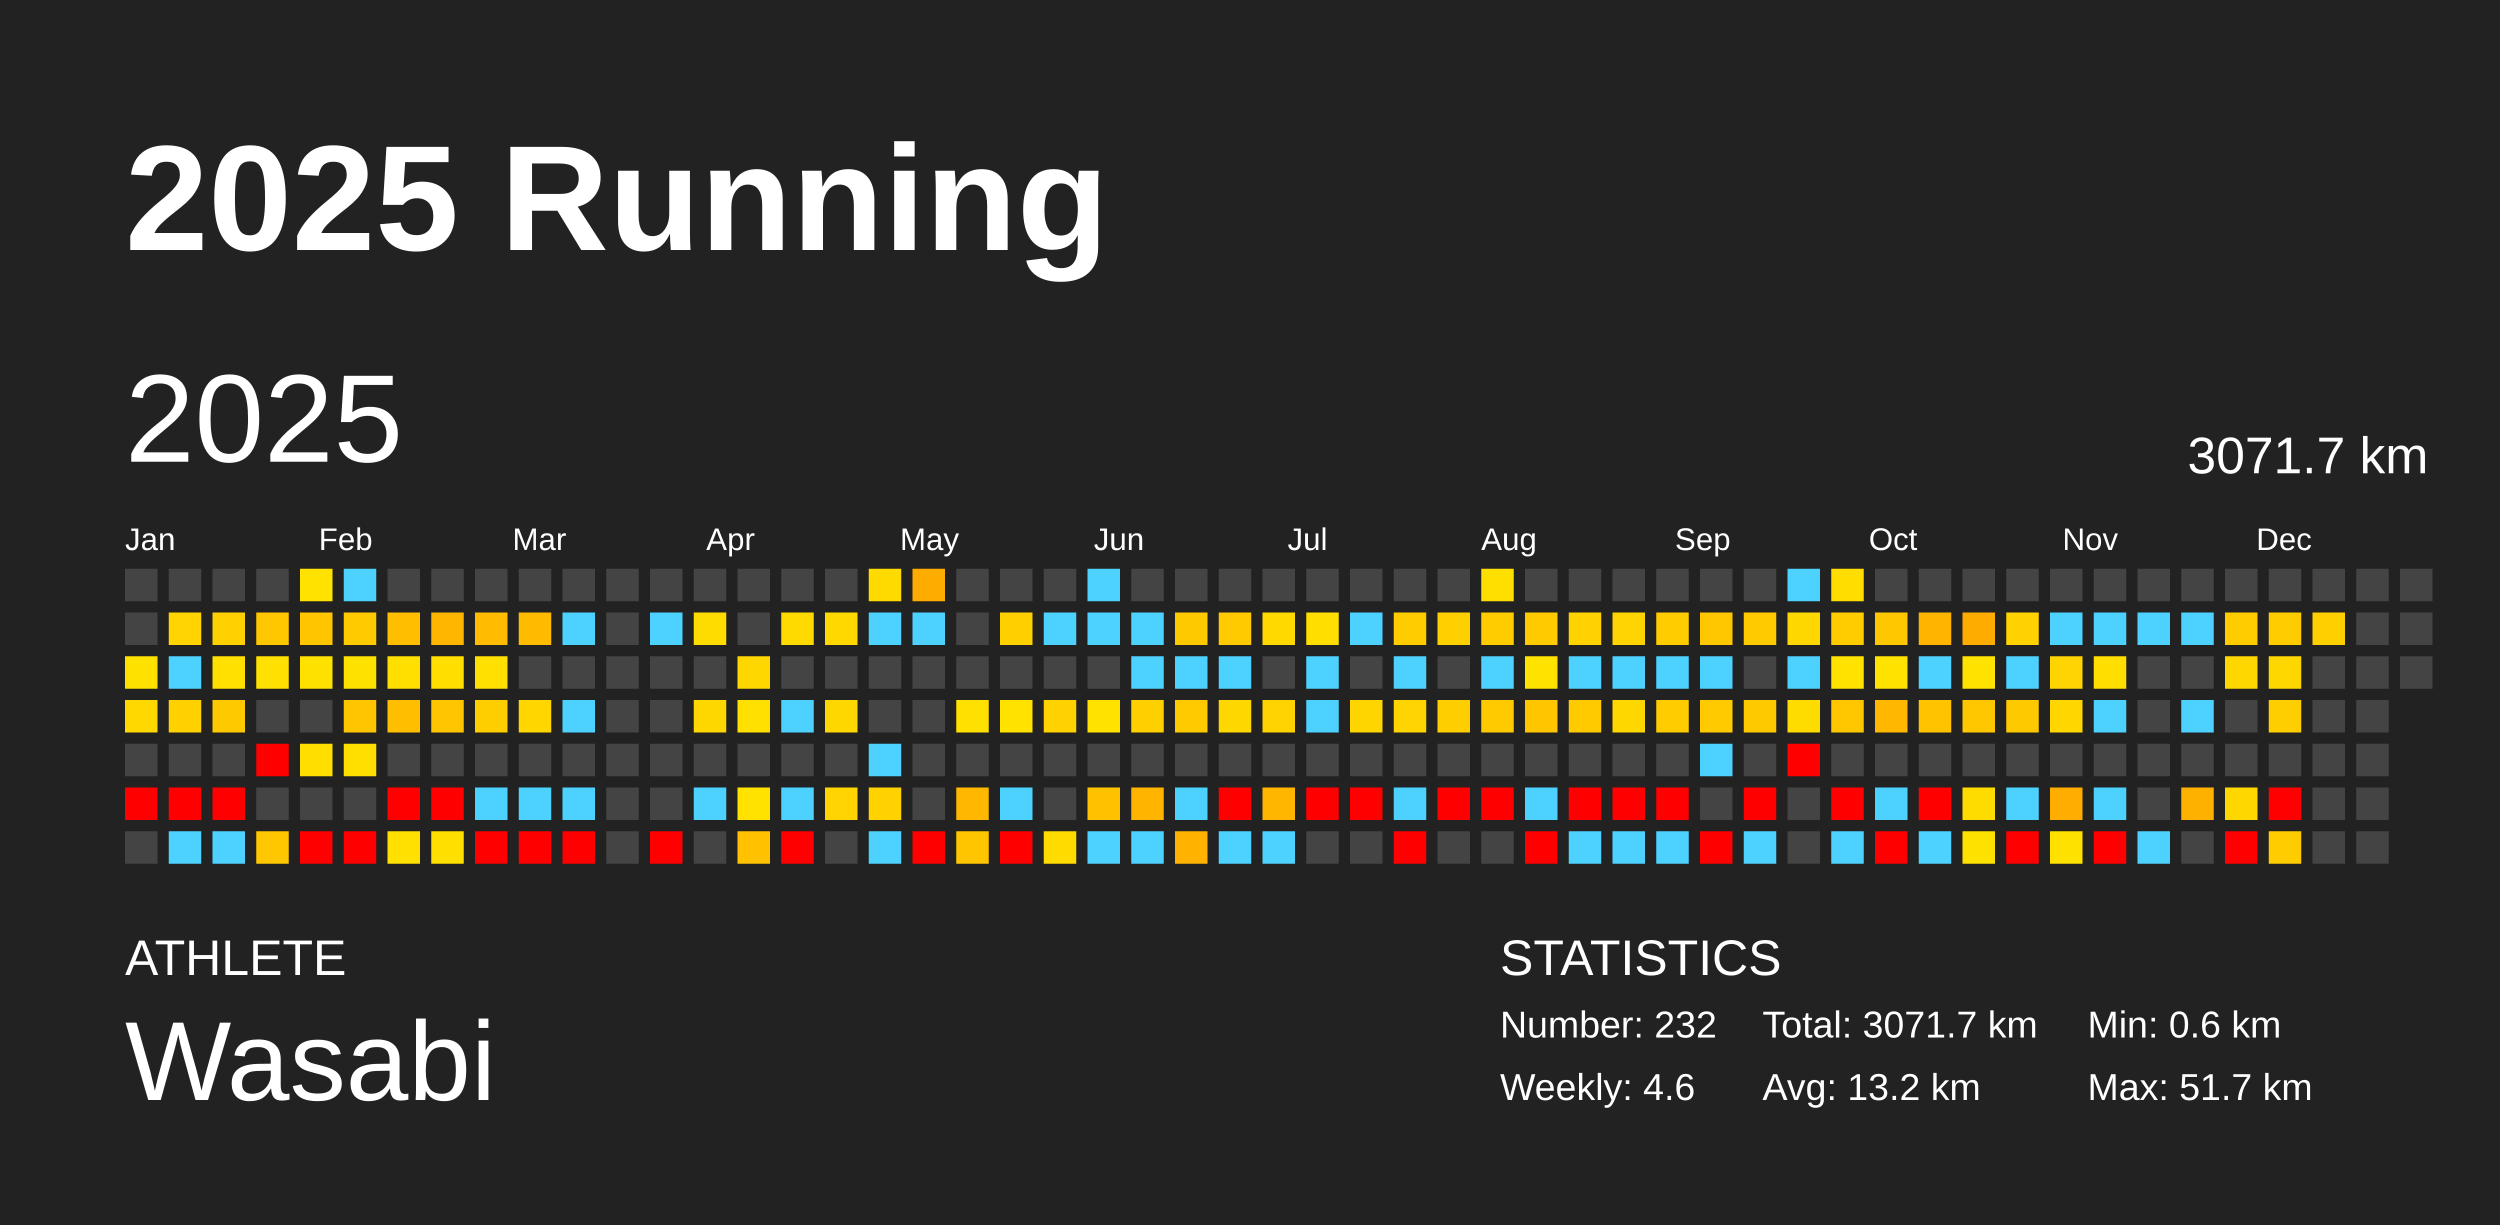
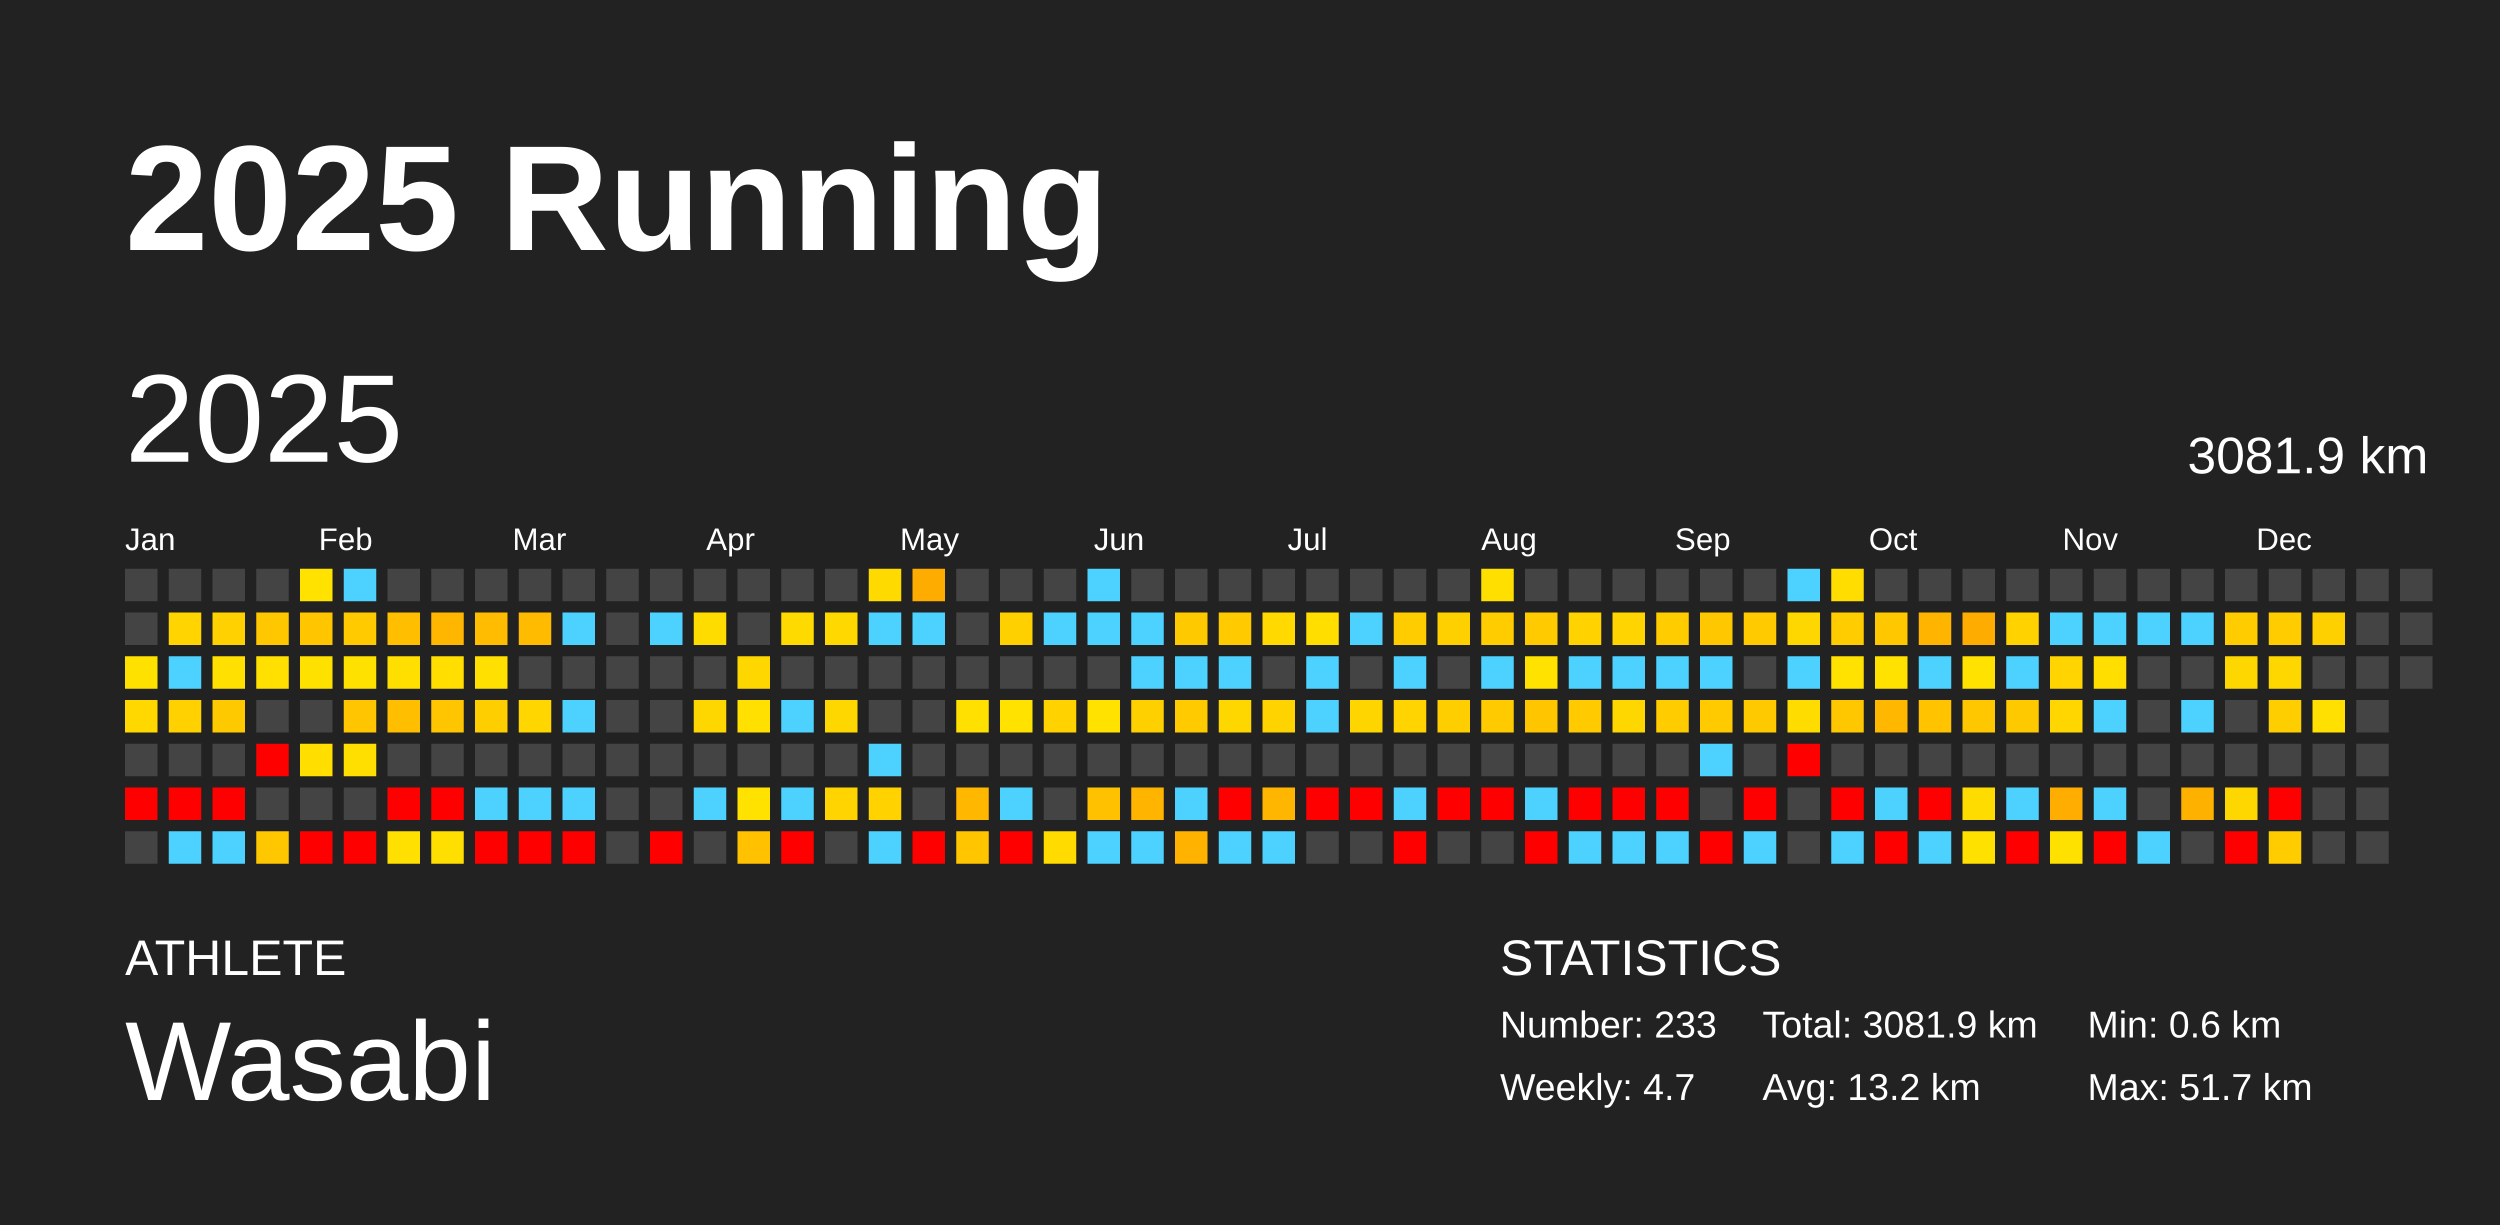
<svg xmlns="http://www.w3.org/2000/svg" baseProfile="full" height="98mm" version="1.1" viewBox="0,0,200,98" width="200mm">
  <defs />
  <rect fill="#222222" height="98" width="200" x="0" y="0" />
  <text fill="#FFFFFF" style="font-size:12px; font-family:Arial; font-weight:bold;" x="10" y="20">2025 Running</text>
  <text fill="#FFFFFF" style="font-size:4px; font-family:Arial" x="10" y="78">ATHLETE</text>
  <text fill="#FFFFFF" style="font-size:9px; font-family:Arial" x="10" y="88">Wasabi</text>
  <text fill="#FFFFFF" style="font-size:4px; font-family:Arial" x="120" y="78">STATISTICS</text>
-   <text fill="#FFFFFF" style="font-size:3px; font-family:Arial" x="120" y="83">Number: 232</text>
-   <text fill="#FFFFFF" style="font-size:3px; font-family:Arial" x="120" y="88">Weekly: 4.6</text>
-   <text fill="#FFFFFF" style="font-size:3px; font-family:Arial" x="141" y="83">Total: 3071.7 km</text>
+   <text fill="#FFFFFF" style="font-size:3px; font-family:Arial" x="120" y="83">Number: 233</text>
+   <text fill="#FFFFFF" style="font-size:3px; font-family:Arial" x="120" y="88">Weekly: 4.7</text>
+   <text fill="#FFFFFF" style="font-size:3px; font-family:Arial" x="141" y="83">Total: 3081.9 km</text>
  <text fill="#FFFFFF" style="font-size:3px; font-family:Arial" x="141" y="88">Avg: 13.2 km</text>
  <text fill="#FFFFFF" style="font-size:3px; font-family:Arial" x="167" y="83">Min: 0.6 km</text>
  <text fill="#FFFFFF" style="font-size:3px; font-family:Arial" x="167" y="88">Max: 51.7 km</text>
  <text dominant-baseline="hanging" fill="#FFFFFF" style="font-size:10.0px; font-family:Arial;" x="10" y="30">2025</text>
-   <text dominant-baseline="hanging" fill="#FFFFFF" style="font-size:4.125px; font-family:Arial;" x="175" y="35">3071.7 km</text>
+   <text dominant-baseline="hanging" fill="#FFFFFF" style="font-size:4.125px; font-family:Arial;" x="175" y="35">3081.9 km</text>
  <text fill="#FFFFFF" style="font-size:2.5px; font-family:Arial" x="10.0" y="44">Jan</text>
  <text fill="#FFFFFF" style="font-size:2.5px; font-family:Arial" x="25.5" y="44">Feb</text>
  <text fill="#FFFFFF" style="font-size:2.5px; font-family:Arial" x="41.0" y="44">Mar</text>
  <text fill="#FFFFFF" style="font-size:2.5px; font-family:Arial" x="56.5" y="44">Apr</text>
  <text fill="#FFFFFF" style="font-size:2.5px; font-family:Arial" x="72.0" y="44">May</text>
  <text fill="#FFFFFF" style="font-size:2.5px; font-family:Arial" x="87.5" y="44">Jun</text>
  <text fill="#FFFFFF" style="font-size:2.5px; font-family:Arial" x="103.0" y="44">Jul</text>
  <text fill="#FFFFFF" style="font-size:2.5px; font-family:Arial" x="118.5" y="44">Aug</text>
  <text fill="#FFFFFF" style="font-size:2.5px; font-family:Arial" x="134.0" y="44">Sep</text>
  <text fill="#FFFFFF" style="font-size:2.5px; font-family:Arial" x="149.5" y="44">Oct</text>
  <text fill="#FFFFFF" style="font-size:2.5px; font-family:Arial" x="165.0" y="44">Nov</text>
  <text fill="#FFFFFF" style="font-size:2.5px; font-family:Arial" x="180.5" y="44">Dec</text>
  <rect fill="#444444" height="2.6" width="2.6" x="10.0" y="45.5" />
  <rect fill="#444444" height="2.6" width="2.6" x="10.0" y="49.0" />
  <rect fill="#ffe100" height="2.6" width="2.6" x="10.0" y="52.5" />
  <rect fill="#ffd800" height="2.6" width="2.6" x="10.0" y="56.0" />
  <rect fill="#444444" height="2.6" width="2.6" x="10.0" y="59.5" />
  <rect fill="red" height="2.6" width="2.6" x="10.0" y="63.0" />
  <rect fill="#444444" height="2.6" width="2.6" x="10.0" y="66.5" />
  <rect fill="#444444" height="2.6" width="2.6" x="13.5" y="45.5" />
  <rect fill="#ffd400" height="2.6" width="2.6" x="13.5" y="49.0" />
  <rect fill="#4dd2ff" height="2.6" width="2.6" x="13.5" y="52.5" />
  <rect fill="#ffd100" height="2.6" width="2.6" x="13.5" y="56.0" />
  <rect fill="#444444" height="2.6" width="2.6" x="13.5" y="59.5" />
  <rect fill="red" height="2.6" width="2.6" x="13.5" y="63.0" />
  <rect fill="#4dd2ff" height="2.6" width="2.6" x="13.5" y="66.5" />
  <rect fill="#444444" height="2.6" width="2.6" x="17.0" y="45.5" />
  <rect fill="#ffd100" height="2.6" width="2.6" x="17.0" y="49.0" />
  <rect fill="#ffe000" height="2.6" width="2.6" x="17.0" y="52.5" />
  <rect fill="#ffc900" height="2.6" width="2.6" x="17.0" y="56.0" />
  <rect fill="#444444" height="2.6" width="2.6" x="17.0" y="59.5" />
  <rect fill="red" height="2.6" width="2.6" x="17.0" y="63.0" />
  <rect fill="#4dd2ff" height="2.6" width="2.6" x="17.0" y="66.5" />
  <rect fill="#444444" height="2.6" width="2.6" x="20.5" y="45.5" />
  <rect fill="#ffc700" height="2.6" width="2.6" x="20.5" y="49.0" />
  <rect fill="#ffe000" height="2.6" width="2.6" x="20.5" y="52.5" />
  <rect fill="#444444" height="2.6" width="2.6" x="20.5" y="56.0" />
  <rect fill="red" height="2.6" width="2.6" x="20.5" y="59.5" />
  <rect fill="#444444" height="2.6" width="2.6" x="20.5" y="63.0" />
  <rect fill="#ffc700" height="2.6" width="2.6" x="20.5" y="66.5" />
  <rect fill="#ffe200" height="2.6" width="2.6" x="24.0" y="45.5" />
  <rect fill="#ffc600" height="2.6" width="2.6" x="24.0" y="49.0" />
  <rect fill="#ffe100" height="2.6" width="2.6" x="24.0" y="52.5" />
  <rect fill="#444444" height="2.6" width="2.6" x="24.0" y="56.0" />
  <rect fill="#ffde00" height="2.6" width="2.6" x="24.0" y="59.5" />
  <rect fill="#444444" height="2.6" width="2.6" x="24.0" y="63.0" />
  <rect fill="red" height="2.6" width="2.6" x="24.0" y="66.5" />
  <rect fill="#4dd2ff" height="2.6" width="2.6" x="27.5" y="45.5" />
  <rect fill="#ffca00" height="2.6" width="2.6" x="27.5" y="49.0" />
  <rect fill="#ffe100" height="2.6" width="2.6" x="27.5" y="52.5" />
  <rect fill="#ffc500" height="2.6" width="2.6" x="27.5" y="56.0" />
  <rect fill="#ffdf00" height="2.6" width="2.6" x="27.5" y="59.5" />
  <rect fill="#444444" height="2.6" width="2.6" x="27.5" y="63.0" />
  <rect fill="red" height="2.6" width="2.6" x="27.5" y="66.5" />
  <rect fill="#444444" height="2.6" width="2.6" x="31.0" y="45.5" />
  <rect fill="#ffbe00" height="2.6" width="2.6" x="31.0" y="49.0" />
  <rect fill="#ffdf00" height="2.6" width="2.6" x="31.0" y="52.5" />
  <rect fill="#ffbe00" height="2.6" width="2.6" x="31.0" y="56.0" />
  <rect fill="#444444" height="2.6" width="2.6" x="31.0" y="59.5" />
  <rect fill="red" height="2.6" width="2.6" x="31.0" y="63.0" />
  <rect fill="#ffe000" height="2.6" width="2.6" x="31.0" y="66.5" />
  <rect fill="#444444" height="2.6" width="2.6" x="34.5" y="45.5" />
  <rect fill="#ffb600" height="2.6" width="2.6" x="34.5" y="49.0" />
  <rect fill="#ffde00" height="2.6" width="2.6" x="34.5" y="52.5" />
  <rect fill="#ffc500" height="2.6" width="2.6" x="34.5" y="56.0" />
  <rect fill="#444444" height="2.6" width="2.6" x="34.5" y="59.5" />
  <rect fill="red" height="2.6" width="2.6" x="34.5" y="63.0" />
  <rect fill="#ffdf00" height="2.6" width="2.6" x="34.5" y="66.5" />
  <rect fill="#444444" height="2.6" width="2.6" x="38.0" y="45.5" />
  <rect fill="#ffbc00" height="2.6" width="2.6" x="38.0" y="49.0" />
  <rect fill="#ffe000" height="2.6" width="2.6" x="38.0" y="52.5" />
  <rect fill="#ffce00" height="2.6" width="2.6" x="38.0" y="56.0" />
  <rect fill="#444444" height="2.6" width="2.6" x="38.0" y="59.5" />
  <rect fill="#4dd2ff" height="2.6" width="2.6" x="38.0" y="63.0" />
  <rect fill="red" height="2.6" width="2.6" x="38.0" y="66.5" />
  <rect fill="#444444" height="2.6" width="2.6" x="41.5" y="45.5" />
  <rect fill="#ffbb00" height="2.6" width="2.6" x="41.5" y="49.0" />
  <rect fill="#444444" height="2.6" width="2.6" x="41.5" y="52.5" />
  <rect fill="#ffd600" height="2.6" width="2.6" x="41.5" y="56.0" />
  <rect fill="#444444" height="2.6" width="2.6" x="41.5" y="59.5" />
  <rect fill="#4dd2ff" height="2.6" width="2.6" x="41.5" y="63.0" />
  <rect fill="red" height="2.6" width="2.6" x="41.5" y="66.5" />
  <rect fill="#444444" height="2.6" width="2.6" x="45.0" y="45.5" />
  <rect fill="#4dd2ff" height="2.6" width="2.6" x="45.0" y="49.0" />
  <rect fill="#444444" height="2.6" width="2.6" x="45.0" y="52.5" />
  <rect fill="#4dd2ff" height="2.6" width="2.6" x="45.0" y="56.0" />
  <rect fill="#444444" height="2.6" width="2.6" x="45.0" y="59.5" />
  <rect fill="#4dd2ff" height="2.6" width="2.6" x="45.0" y="63.0" />
  <rect fill="red" height="2.6" width="2.6" x="45.0" y="66.5" />
  <rect fill="#444444" height="2.6" width="2.6" x="48.5" y="45.5" />
  <rect fill="#444444" height="2.6" width="2.6" x="48.5" y="49.0" />
  <rect fill="#444444" height="2.6" width="2.6" x="48.5" y="52.5" />
  <rect fill="#444444" height="2.6" width="2.6" x="48.5" y="56.0" />
  <rect fill="#444444" height="2.6" width="2.6" x="48.5" y="59.5" />
  <rect fill="#444444" height="2.6" width="2.6" x="48.5" y="63.0" />
  <rect fill="#444444" height="2.6" width="2.6" x="48.5" y="66.5" />
  <rect fill="#444444" height="2.6" width="2.6" x="52.0" y="45.5" />
  <rect fill="#4dd2ff" height="2.6" width="2.6" x="52.0" y="49.0" />
  <rect fill="#444444" height="2.6" width="2.6" x="52.0" y="52.5" />
  <rect fill="#444444" height="2.6" width="2.6" x="52.0" y="56.0" />
  <rect fill="#444444" height="2.6" width="2.6" x="52.0" y="59.5" />
  <rect fill="#444444" height="2.6" width="2.6" x="52.0" y="63.0" />
  <rect fill="red" height="2.6" width="2.6" x="52.0" y="66.5" />
  <rect fill="#444444" height="2.6" width="2.6" x="55.5" y="45.5" />
  <rect fill="#ffdc00" height="2.6" width="2.6" x="55.5" y="49.0" />
  <rect fill="#444444" height="2.6" width="2.6" x="55.5" y="52.5" />
  <rect fill="#ffd700" height="2.6" width="2.6" x="55.5" y="56.0" />
  <rect fill="#444444" height="2.6" width="2.6" x="55.5" y="59.5" />
  <rect fill="#4dd2ff" height="2.6" width="2.6" x="55.5" y="63.0" />
  <rect fill="#444444" height="2.6" width="2.6" x="55.5" y="66.5" />
  <rect fill="#444444" height="2.6" width="2.6" x="59.0" y="45.5" />
  <rect fill="#444444" height="2.6" width="2.6" x="59.0" y="49.0" />
  <rect fill="#ffd700" height="2.6" width="2.6" x="59.0" y="52.5" />
  <rect fill="#ffe000" height="2.6" width="2.6" x="59.0" y="56.0" />
  <rect fill="#444444" height="2.6" width="2.6" x="59.0" y="59.5" />
  <rect fill="#ffe200" height="2.6" width="2.6" x="59.0" y="63.0" />
  <rect fill="#ffc100" height="2.6" width="2.6" x="59.0" y="66.5" />
  <rect fill="#444444" height="2.6" width="2.6" x="62.5" y="45.5" />
  <rect fill="#ffda00" height="2.6" width="2.6" x="62.5" y="49.0" />
  <rect fill="#444444" height="2.6" width="2.6" x="62.5" y="52.5" />
  <rect fill="#4dd2ff" height="2.6" width="2.6" x="62.5" y="56.0" />
  <rect fill="#444444" height="2.6" width="2.6" x="62.5" y="59.5" />
  <rect fill="#4dd2ff" height="2.6" width="2.6" x="62.5" y="63.0" />
  <rect fill="red" height="2.6" width="2.6" x="62.5" y="66.5" />
  <rect fill="#444444" height="2.6" width="2.6" x="66.0" y="45.5" />
  <rect fill="#ffd800" height="2.6" width="2.6" x="66.0" y="49.0" />
  <rect fill="#444444" height="2.6" width="2.6" x="66.0" y="52.5" />
  <rect fill="#ffd700" height="2.6" width="2.6" x="66.0" y="56.0" />
  <rect fill="#444444" height="2.6" width="2.6" x="66.0" y="59.5" />
  <rect fill="#ffd400" height="2.6" width="2.6" x="66.0" y="63.0" />
  <rect fill="#444444" height="2.6" width="2.6" x="66.0" y="66.5" />
  <rect fill="#ffda00" height="2.6" width="2.6" x="69.5" y="45.5" />
  <rect fill="#4dd2ff" height="2.6" width="2.6" x="69.5" y="49.0" />
  <rect fill="#444444" height="2.6" width="2.6" x="69.5" y="52.5" />
  <rect fill="#444444" height="2.6" width="2.6" x="69.5" y="56.0" />
  <rect fill="#4dd2ff" height="2.6" width="2.6" x="69.5" y="59.5" />
  <rect fill="#ffd200" height="2.6" width="2.6" x="69.5" y="63.0" />
  <rect fill="#4dd2ff" height="2.6" width="2.6" x="69.5" y="66.5" />
  <rect fill="#ffac00" height="2.6" width="2.6" x="73.0" y="45.5" />
  <rect fill="#4dd2ff" height="2.6" width="2.6" x="73.0" y="49.0" />
  <rect fill="#444444" height="2.6" width="2.6" x="73.0" y="52.5" />
  <rect fill="#444444" height="2.6" width="2.6" x="73.0" y="56.0" />
  <rect fill="#444444" height="2.6" width="2.6" x="73.0" y="59.5" />
  <rect fill="#444444" height="2.6" width="2.6" x="73.0" y="63.0" />
  <rect fill="red" height="2.6" width="2.6" x="73.0" y="66.5" />
  <rect fill="#444444" height="2.6" width="2.6" x="76.5" y="45.5" />
  <rect fill="#444444" height="2.6" width="2.6" x="76.5" y="49.0" />
  <rect fill="#444444" height="2.6" width="2.6" x="76.5" y="52.5" />
  <rect fill="#ffe000" height="2.6" width="2.6" x="76.5" y="56.0" />
  <rect fill="#444444" height="2.6" width="2.6" x="76.5" y="59.5" />
  <rect fill="#ffb700" height="2.6" width="2.6" x="76.5" y="63.0" />
  <rect fill="#ffc600" height="2.6" width="2.6" x="76.5" y="66.5" />
  <rect fill="#444444" height="2.6" width="2.6" x="80.0" y="45.5" />
  <rect fill="#ffd000" height="2.6" width="2.6" x="80.0" y="49.0" />
  <rect fill="#444444" height="2.6" width="2.6" x="80.0" y="52.5" />
  <rect fill="#ffe200" height="2.6" width="2.6" x="80.0" y="56.0" />
  <rect fill="#444444" height="2.6" width="2.6" x="80.0" y="59.5" />
  <rect fill="#4dd2ff" height="2.6" width="2.6" x="80.0" y="63.0" />
  <rect fill="red" height="2.6" width="2.6" x="80.0" y="66.5" />
  <rect fill="#444444" height="2.6" width="2.6" x="83.5" y="45.5" />
  <rect fill="#4dd2ff" height="2.6" width="2.6" x="83.5" y="49.0" />
  <rect fill="#444444" height="2.6" width="2.6" x="83.5" y="52.5" />
  <rect fill="#ffd200" height="2.6" width="2.6" x="83.5" y="56.0" />
  <rect fill="#444444" height="2.6" width="2.6" x="83.5" y="59.5" />
  <rect fill="#444444" height="2.6" width="2.6" x="83.5" y="63.0" />
  <rect fill="#ffdb00" height="2.6" width="2.6" x="83.5" y="66.5" />
  <rect fill="#4dd2ff" height="2.6" width="2.6" x="87.0" y="45.5" />
  <rect fill="#4dd2ff" height="2.6" width="2.6" x="87.0" y="49.0" />
  <rect fill="#444444" height="2.6" width="2.6" x="87.0" y="52.5" />
  <rect fill="#ffe200" height="2.6" width="2.6" x="87.0" y="56.0" />
  <rect fill="#444444" height="2.6" width="2.6" x="87.0" y="59.5" />
  <rect fill="#ffc100" height="2.6" width="2.6" x="87.0" y="63.0" />
  <rect fill="#4dd2ff" height="2.6" width="2.6" x="87.0" y="66.5" />
  <rect fill="#444444" height="2.6" width="2.6" x="90.5" y="45.5" />
  <rect fill="#4dd2ff" height="2.6" width="2.6" x="90.5" y="49.0" />
  <rect fill="#4dd2ff" height="2.6" width="2.6" x="90.5" y="52.5" />
  <rect fill="#ffd000" height="2.6" width="2.6" x="90.5" y="56.0" />
  <rect fill="#444444" height="2.6" width="2.6" x="90.5" y="59.5" />
  <rect fill="#ffb400" height="2.6" width="2.6" x="90.5" y="63.0" />
  <rect fill="#4dd2ff" height="2.6" width="2.6" x="90.5" y="66.5" />
  <rect fill="#444444" height="2.6" width="2.6" x="94.0" y="45.5" />
  <rect fill="#ffc900" height="2.6" width="2.6" x="94.0" y="49.0" />
  <rect fill="#4dd2ff" height="2.6" width="2.6" x="94.0" y="52.5" />
  <rect fill="#ffcb00" height="2.6" width="2.6" x="94.0" y="56.0" />
  <rect fill="#444444" height="2.6" width="2.6" x="94.0" y="59.5" />
  <rect fill="#4dd2ff" height="2.6" width="2.6" x="94.0" y="63.0" />
  <rect fill="#ffb300" height="2.6" width="2.6" x="94.0" y="66.5" />
  <rect fill="#444444" height="2.6" width="2.6" x="97.5" y="45.5" />
  <rect fill="#ffca00" height="2.6" width="2.6" x="97.5" y="49.0" />
  <rect fill="#4dd2ff" height="2.6" width="2.6" x="97.5" y="52.5" />
  <rect fill="#ffd700" height="2.6" width="2.6" x="97.5" y="56.0" />
  <rect fill="#444444" height="2.6" width="2.6" x="97.5" y="59.5" />
  <rect fill="red" height="2.6" width="2.6" x="97.5" y="63.0" />
  <rect fill="#4dd2ff" height="2.6" width="2.6" x="97.5" y="66.5" />
  <rect fill="#444444" height="2.6" width="2.6" x="101.0" y="45.5" />
  <rect fill="#ffd900" height="2.6" width="2.6" x="101.0" y="49.0" />
  <rect fill="#444444" height="2.6" width="2.6" x="101.0" y="52.5" />
  <rect fill="#ffd300" height="2.6" width="2.6" x="101.0" y="56.0" />
  <rect fill="#444444" height="2.6" width="2.6" x="101.0" y="59.5" />
  <rect fill="#ffb600" height="2.6" width="2.6" x="101.0" y="63.0" />
  <rect fill="#4dd2ff" height="2.6" width="2.6" x="101.0" y="66.5" />
  <rect fill="#444444" height="2.6" width="2.6" x="104.5" y="45.5" />
  <rect fill="#ffde00" height="2.6" width="2.6" x="104.5" y="49.0" />
  <rect fill="#4dd2ff" height="2.6" width="2.6" x="104.5" y="52.5" />
  <rect fill="#4dd2ff" height="2.6" width="2.6" x="104.5" y="56.0" />
  <rect fill="#444444" height="2.6" width="2.6" x="104.5" y="59.5" />
  <rect fill="red" height="2.6" width="2.6" x="104.5" y="63.0" />
  <rect fill="#444444" height="2.6" width="2.6" x="104.5" y="66.5" />
  <rect fill="#444444" height="2.6" width="2.6" x="108.0" y="45.5" />
  <rect fill="#4dd2ff" height="2.6" width="2.6" x="108.0" y="49.0" />
  <rect fill="#444444" height="2.6" width="2.6" x="108.0" y="52.5" />
  <rect fill="#ffd500" height="2.6" width="2.6" x="108.0" y="56.0" />
  <rect fill="#444444" height="2.6" width="2.6" x="108.0" y="59.5" />
  <rect fill="red" height="2.6" width="2.6" x="108.0" y="63.0" />
  <rect fill="#444444" height="2.6" width="2.6" x="108.0" y="66.5" />
  <rect fill="#444444" height="2.6" width="2.6" x="111.5" y="45.5" />
  <rect fill="#ffcc00" height="2.6" width="2.6" x="111.5" y="49.0" />
  <rect fill="#4dd2ff" height="2.6" width="2.6" x="111.5" y="52.5" />
  <rect fill="#ffd400" height="2.6" width="2.6" x="111.5" y="56.0" />
  <rect fill="#444444" height="2.6" width="2.6" x="111.5" y="59.5" />
  <rect fill="#4dd2ff" height="2.6" width="2.6" x="111.5" y="63.0" />
  <rect fill="red" height="2.6" width="2.6" x="111.5" y="66.5" />
  <rect fill="#444444" height="2.6" width="2.6" x="115.0" y="45.5" />
  <rect fill="#ffd000" height="2.6" width="2.6" x="115.0" y="49.0" />
  <rect fill="#444444" height="2.6" width="2.6" x="115.0" y="52.5" />
  <rect fill="#ffce00" height="2.6" width="2.6" x="115.0" y="56.0" />
  <rect fill="#444444" height="2.6" width="2.6" x="115.0" y="59.5" />
  <rect fill="red" height="2.6" width="2.6" x="115.0" y="63.0" />
  <rect fill="#444444" height="2.6" width="2.6" x="115.0" y="66.5" />
  <rect fill="#ffdf00" height="2.6" width="2.6" x="118.5" y="45.5" />
  <rect fill="#ffcc00" height="2.6" width="2.6" x="118.5" y="49.0" />
  <rect fill="#4dd2ff" height="2.6" width="2.6" x="118.5" y="52.5" />
  <rect fill="#ffca00" height="2.6" width="2.6" x="118.5" y="56.0" />
  <rect fill="#444444" height="2.6" width="2.6" x="118.5" y="59.5" />
  <rect fill="red" height="2.6" width="2.6" x="118.5" y="63.0" />
  <rect fill="#444444" height="2.6" width="2.6" x="118.5" y="66.5" />
  <rect fill="#444444" height="2.6" width="2.6" x="122.0" y="45.5" />
  <rect fill="#ffcb00" height="2.6" width="2.6" x="122.0" y="49.0" />
  <rect fill="#ffe200" height="2.6" width="2.6" x="122.0" y="52.5" />
  <rect fill="#ffc600" height="2.6" width="2.6" x="122.0" y="56.0" />
  <rect fill="#444444" height="2.6" width="2.6" x="122.0" y="59.5" />
  <rect fill="#4dd2ff" height="2.6" width="2.6" x="122.0" y="63.0" />
  <rect fill="red" height="2.6" width="2.6" x="122.0" y="66.5" />
  <rect fill="#444444" height="2.6" width="2.6" x="125.5" y="45.5" />
  <rect fill="#ffd200" height="2.6" width="2.6" x="125.5" y="49.0" />
  <rect fill="#4dd2ff" height="2.6" width="2.6" x="125.5" y="52.5" />
  <rect fill="#ffca00" height="2.6" width="2.6" x="125.5" y="56.0" />
  <rect fill="#444444" height="2.6" width="2.6" x="125.5" y="59.5" />
  <rect fill="red" height="2.6" width="2.6" x="125.5" y="63.0" />
  <rect fill="#4dd2ff" height="2.6" width="2.6" x="125.5" y="66.5" />
  <rect fill="#444444" height="2.6" width="2.6" x="129.0" y="45.5" />
  <rect fill="#ffd400" height="2.6" width="2.6" x="129.0" y="49.0" />
  <rect fill="#4dd2ff" height="2.6" width="2.6" x="129.0" y="52.5" />
  <rect fill="#ffd700" height="2.6" width="2.6" x="129.0" y="56.0" />
  <rect fill="#444444" height="2.6" width="2.6" x="129.0" y="59.5" />
  <rect fill="red" height="2.6" width="2.6" x="129.0" y="63.0" />
  <rect fill="#4dd2ff" height="2.6" width="2.6" x="129.0" y="66.5" />
  <rect fill="#444444" height="2.6" width="2.6" x="132.5" y="45.5" />
  <rect fill="#ffcc00" height="2.6" width="2.6" x="132.5" y="49.0" />
  <rect fill="#4dd2ff" height="2.6" width="2.6" x="132.5" y="52.5" />
  <rect fill="#ffcc00" height="2.6" width="2.6" x="132.5" y="56.0" />
  <rect fill="#444444" height="2.6" width="2.6" x="132.5" y="59.5" />
  <rect fill="red" height="2.6" width="2.6" x="132.5" y="63.0" />
  <rect fill="#4dd2ff" height="2.6" width="2.6" x="132.5" y="66.5" />
  <rect fill="#444444" height="2.6" width="2.6" x="136.0" y="45.5" />
  <rect fill="#ffc700" height="2.6" width="2.6" x="136.0" y="49.0" />
  <rect fill="#4dd2ff" height="2.6" width="2.6" x="136.0" y="52.5" />
  <rect fill="#ffca00" height="2.6" width="2.6" x="136.0" y="56.0" />
  <rect fill="#4dd2ff" height="2.6" width="2.6" x="136.0" y="59.5" />
  <rect fill="#444444" height="2.6" width="2.6" x="136.0" y="63.0" />
  <rect fill="red" height="2.6" width="2.6" x="136.0" y="66.5" />
  <rect fill="#444444" height="2.6" width="2.6" x="139.5" y="45.5" />
  <rect fill="#ffcb00" height="2.6" width="2.6" x="139.5" y="49.0" />
  <rect fill="#444444" height="2.6" width="2.6" x="139.5" y="52.5" />
  <rect fill="#ffc900" height="2.6" width="2.6" x="139.5" y="56.0" />
  <rect fill="#444444" height="2.6" width="2.6" x="139.5" y="59.5" />
  <rect fill="red" height="2.6" width="2.6" x="139.5" y="63.0" />
  <rect fill="#4dd2ff" height="2.6" width="2.6" x="139.5" y="66.5" />
  <rect fill="#4dd2ff" height="2.6" width="2.6" x="143.0" y="45.5" />
  <rect fill="#ffd700" height="2.6" width="2.6" x="143.0" y="49.0" />
  <rect fill="#4dd2ff" height="2.6" width="2.6" x="143.0" y="52.5" />
  <rect fill="#ffdc00" height="2.6" width="2.6" x="143.0" y="56.0" />
  <rect fill="red" height="2.6" width="2.6" x="143.0" y="59.5" />
  <rect fill="#444444" height="2.6" width="2.6" x="143.0" y="63.0" />
  <rect fill="#444444" height="2.6" width="2.6" x="143.0" y="66.5" />
  <rect fill="#ffdd00" height="2.6" width="2.6" x="146.5" y="45.5" />
  <rect fill="#ffcc00" height="2.6" width="2.6" x="146.5" y="49.0" />
  <rect fill="#ffe200" height="2.6" width="2.6" x="146.5" y="52.5" />
  <rect fill="#ffc700" height="2.6" width="2.6" x="146.5" y="56.0" />
  <rect fill="#444444" height="2.6" width="2.6" x="146.5" y="59.5" />
  <rect fill="red" height="2.6" width="2.6" x="146.5" y="63.0" />
  <rect fill="#4dd2ff" height="2.6" width="2.6" x="146.5" y="66.5" />
  <rect fill="#444444" height="2.6" width="2.6" x="150.0" y="45.5" />
  <rect fill="#ffc700" height="2.6" width="2.6" x="150.0" y="49.0" />
  <rect fill="#ffe200" height="2.6" width="2.6" x="150.0" y="52.5" />
  <rect fill="#ffb700" height="2.6" width="2.6" x="150.0" y="56.0" />
  <rect fill="#444444" height="2.6" width="2.6" x="150.0" y="59.5" />
  <rect fill="#4dd2ff" height="2.6" width="2.6" x="150.0" y="63.0" />
  <rect fill="red" height="2.6" width="2.6" x="150.0" y="66.5" />
  <rect fill="#444444" height="2.6" width="2.6" x="153.5" y="45.5" />
  <rect fill="#ffb500" height="2.6" width="2.6" x="153.5" y="49.0" />
  <rect fill="#4dd2ff" height="2.6" width="2.6" x="153.5" y="52.5" />
  <rect fill="#ffc300" height="2.6" width="2.6" x="153.5" y="56.0" />
  <rect fill="#444444" height="2.6" width="2.6" x="153.5" y="59.5" />
  <rect fill="red" height="2.6" width="2.6" x="153.5" y="63.0" />
  <rect fill="#4dd2ff" height="2.6" width="2.6" x="153.5" y="66.5" />
  <rect fill="#444444" height="2.6" width="2.6" x="157.0" y="45.5" />
  <rect fill="#ffac00" height="2.6" width="2.6" x="157.0" y="49.0" />
  <rect fill="#ffe200" height="2.6" width="2.6" x="157.0" y="52.5" />
  <rect fill="#ffc700" height="2.6" width="2.6" x="157.0" y="56.0" />
  <rect fill="#444444" height="2.6" width="2.6" x="157.0" y="59.5" />
  <rect fill="#ffdc00" height="2.6" width="2.6" x="157.0" y="63.0" />
  <rect fill="#ffe100" height="2.6" width="2.6" x="157.0" y="66.5" />
  <rect fill="#444444" height="2.6" width="2.6" x="160.5" y="45.5" />
  <rect fill="#ffd200" height="2.6" width="2.6" x="160.5" y="49.0" />
  <rect fill="#4dd2ff" height="2.6" width="2.6" x="160.5" y="52.5" />
  <rect fill="#ffc900" height="2.6" width="2.6" x="160.5" y="56.0" />
  <rect fill="#444444" height="2.6" width="2.6" x="160.5" y="59.5" />
  <rect fill="#4dd2ff" height="2.6" width="2.6" x="160.5" y="63.0" />
  <rect fill="red" height="2.6" width="2.6" x="160.5" y="66.5" />
  <rect fill="#444444" height="2.6" width="2.6" x="164.0" y="45.5" />
  <rect fill="#4dd2ff" height="2.6" width="2.6" x="164.0" y="49.0" />
  <rect fill="#ffd400" height="2.6" width="2.6" x="164.0" y="52.5" />
  <rect fill="#ffd600" height="2.6" width="2.6" x="164.0" y="56.0" />
  <rect fill="#444444" height="2.6" width="2.6" x="164.0" y="59.5" />
  <rect fill="#ffad00" height="2.6" width="2.6" x="164.0" y="63.0" />
  <rect fill="#ffe100" height="2.6" width="2.6" x="164.0" y="66.5" />
  <rect fill="#444444" height="2.6" width="2.6" x="167.5" y="45.5" />
  <rect fill="#4dd2ff" height="2.6" width="2.6" x="167.5" y="49.0" />
  <rect fill="#ffde00" height="2.6" width="2.6" x="167.5" y="52.5" />
  <rect fill="#4dd2ff" height="2.6" width="2.6" x="167.5" y="56.0" />
  <rect fill="#444444" height="2.6" width="2.6" x="167.5" y="59.5" />
  <rect fill="#4dd2ff" height="2.6" width="2.6" x="167.5" y="63.0" />
  <rect fill="red" height="2.6" width="2.6" x="167.5" y="66.5" />
  <rect fill="#444444" height="2.6" width="2.6" x="171.0" y="45.5" />
  <rect fill="#4dd2ff" height="2.6" width="2.6" x="171.0" y="49.0" />
  <rect fill="#444444" height="2.6" width="2.6" x="171.0" y="52.5" />
  <rect fill="#444444" height="2.6" width="2.6" x="171.0" y="56.0" />
  <rect fill="#444444" height="2.6" width="2.6" x="171.0" y="59.5" />
  <rect fill="#444444" height="2.6" width="2.6" x="171.0" y="63.0" />
  <rect fill="#4dd2ff" height="2.6" width="2.6" x="171.0" y="66.5" />
  <rect fill="#444444" height="2.6" width="2.6" x="174.5" y="45.5" />
  <rect fill="#4dd2ff" height="2.6" width="2.6" x="174.5" y="49.0" />
  <rect fill="#444444" height="2.6" width="2.6" x="174.5" y="52.5" />
  <rect fill="#4dd2ff" height="2.6" width="2.6" x="174.5" y="56.0" />
  <rect fill="#444444" height="2.6" width="2.6" x="174.5" y="59.5" />
  <rect fill="#ffb100" height="2.6" width="2.6" x="174.5" y="63.0" />
  <rect fill="#444444" height="2.6" width="2.6" x="174.5" y="66.5" />
  <rect fill="#444444" height="2.6" width="2.6" x="178.0" y="45.5" />
  <rect fill="#ffcc00" height="2.6" width="2.6" x="178.0" y="49.0" />
  <rect fill="#ffd700" height="2.6" width="2.6" x="178.0" y="52.5" />
  <rect fill="#444444" height="2.6" width="2.6" x="178.0" y="56.0" />
  <rect fill="#444444" height="2.6" width="2.6" x="178.0" y="59.5" />
  <rect fill="#ffd700" height="2.6" width="2.6" x="178.0" y="63.0" />
  <rect fill="red" height="2.6" width="2.6" x="178.0" y="66.5" />
  <rect fill="#444444" height="2.6" width="2.6" x="181.5" y="45.5" />
  <rect fill="#ffcc00" height="2.6" width="2.6" x="181.5" y="49.0" />
  <rect fill="#ffd700" height="2.6" width="2.6" x="181.5" y="52.5" />
  <rect fill="#ffce00" height="2.6" width="2.6" x="181.5" y="56.0" />
  <rect fill="#444444" height="2.6" width="2.6" x="181.5" y="59.5" />
  <rect fill="red" height="2.6" width="2.6" x="181.5" y="63.0" />
  <rect fill="#ffcc00" height="2.6" width="2.6" x="181.5" y="66.5" />
  <rect fill="#444444" height="2.6" width="2.6" x="185.0" y="45.5" />
  <rect fill="#ffd000" height="2.6" width="2.6" x="185.0" y="49.0" />
  <rect fill="#444444" height="2.6" width="2.6" x="185.0" y="52.5" />
-   <rect fill="#444444" height="2.6" width="2.6" x="185.0" y="56.0" />
+   <rect fill="#ffe000" height="2.6" width="2.6" x="185.0" y="56.0" />
  <rect fill="#444444" height="2.6" width="2.6" x="185.0" y="59.5" />
  <rect fill="#444444" height="2.6" width="2.6" x="185.0" y="63.0" />
  <rect fill="#444444" height="2.6" width="2.6" x="185.0" y="66.5" />
  <rect fill="#444444" height="2.6" width="2.6" x="188.5" y="45.5" />
  <rect fill="#444444" height="2.6" width="2.6" x="188.5" y="49.0" />
  <rect fill="#444444" height="2.6" width="2.6" x="188.5" y="52.5" />
  <rect fill="#444444" height="2.6" width="2.6" x="188.5" y="56.0" />
  <rect fill="#444444" height="2.6" width="2.6" x="188.5" y="59.5" />
  <rect fill="#444444" height="2.6" width="2.6" x="188.5" y="63.0" />
  <rect fill="#444444" height="2.6" width="2.6" x="188.5" y="66.5" />
  <rect fill="#444444" height="2.6" width="2.6" x="192.0" y="45.5" />
  <rect fill="#444444" height="2.6" width="2.6" x="192.0" y="49.0" />
  <rect fill="#444444" height="2.6" width="2.6" x="192.0" y="52.5" />
</svg>
